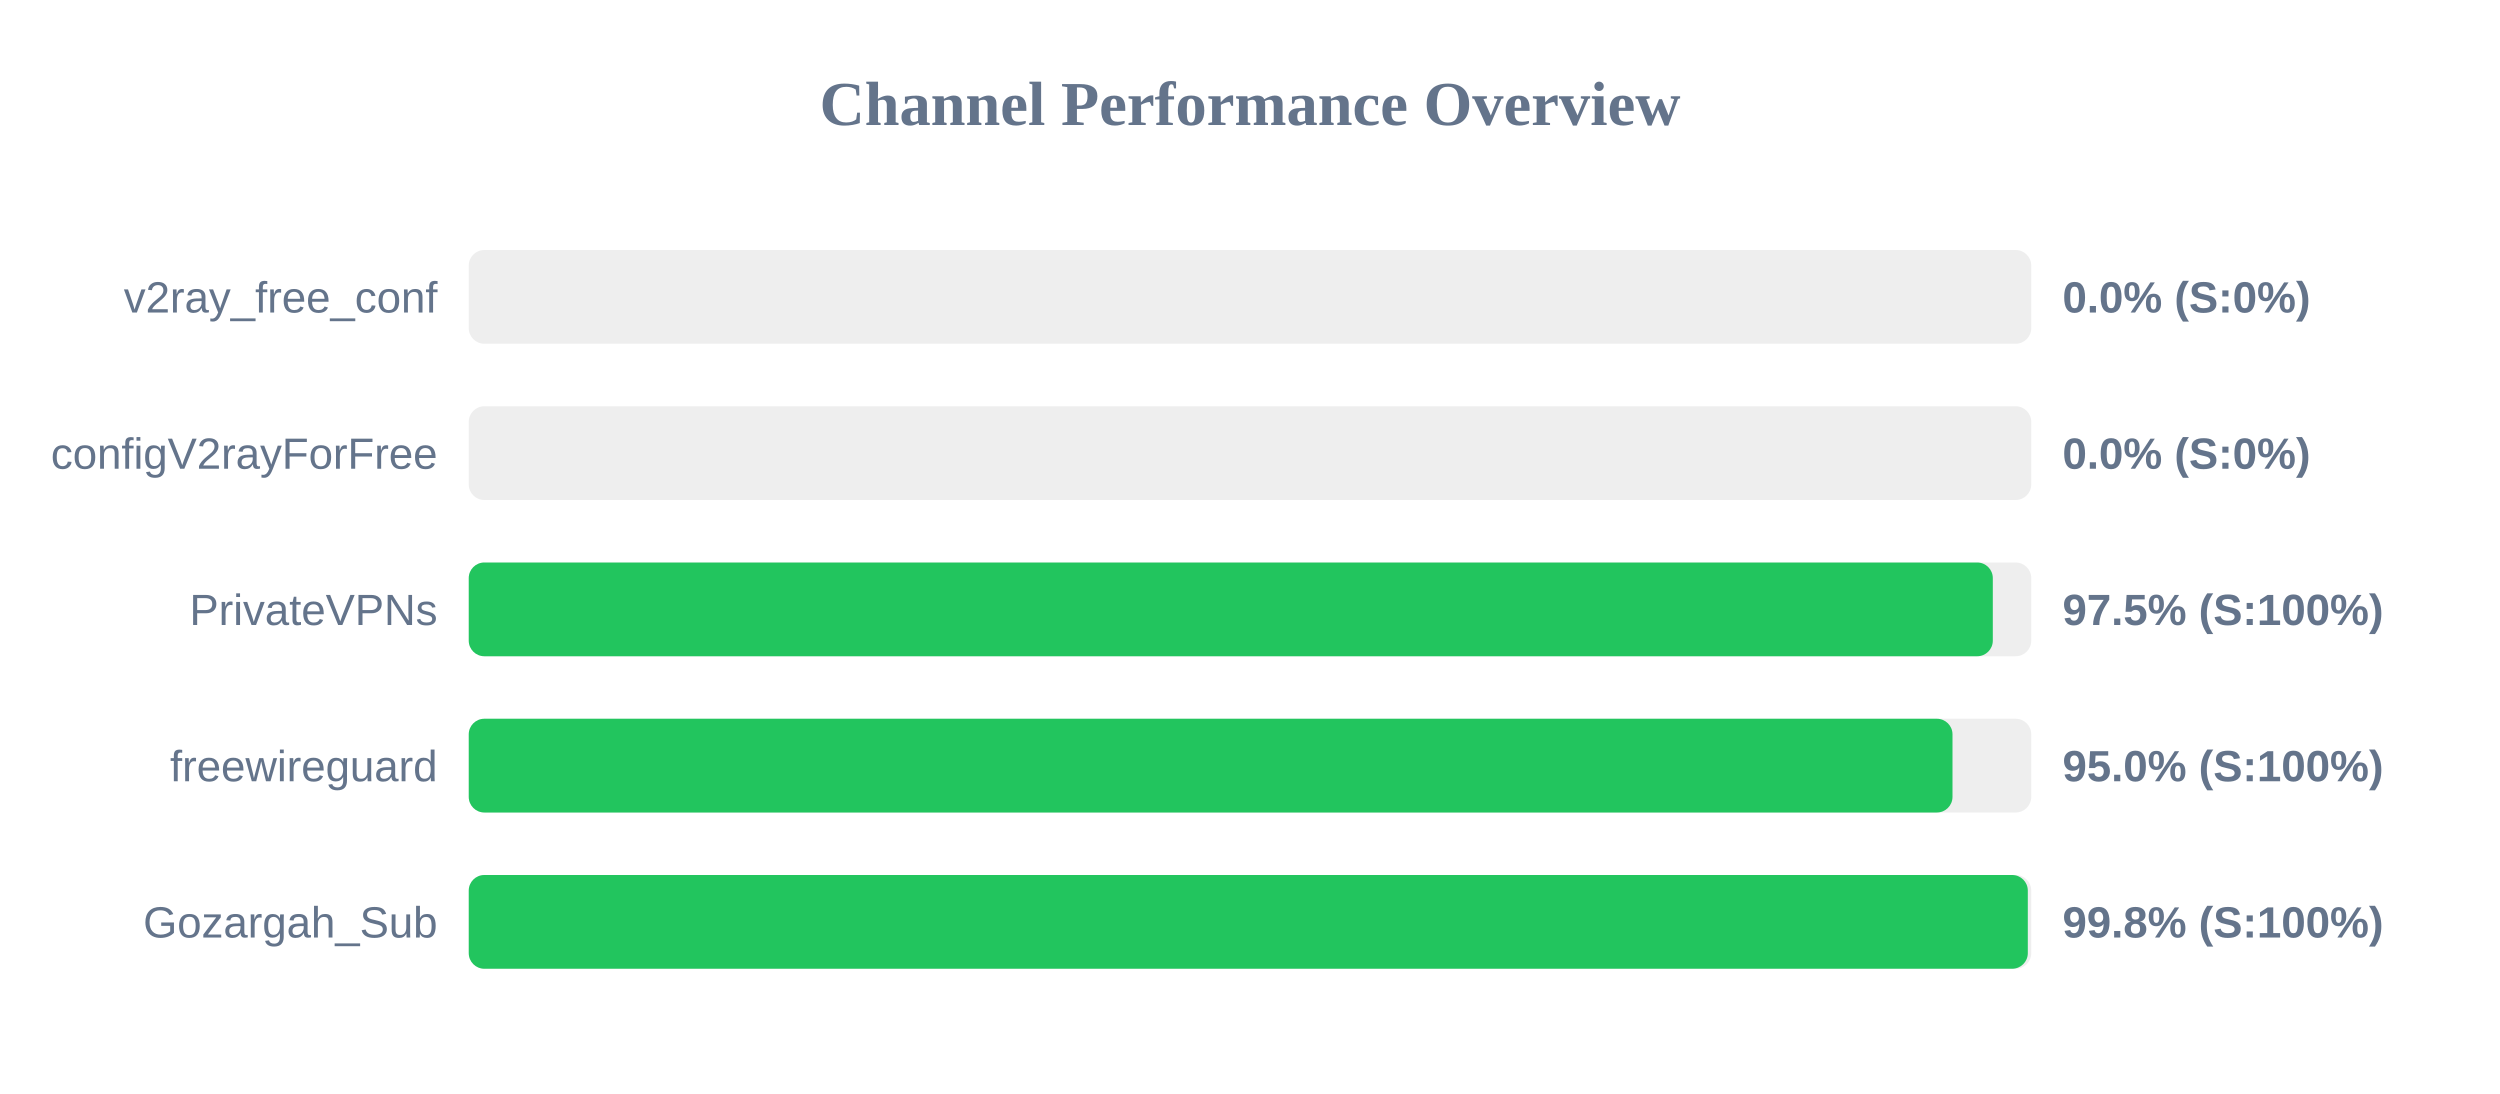
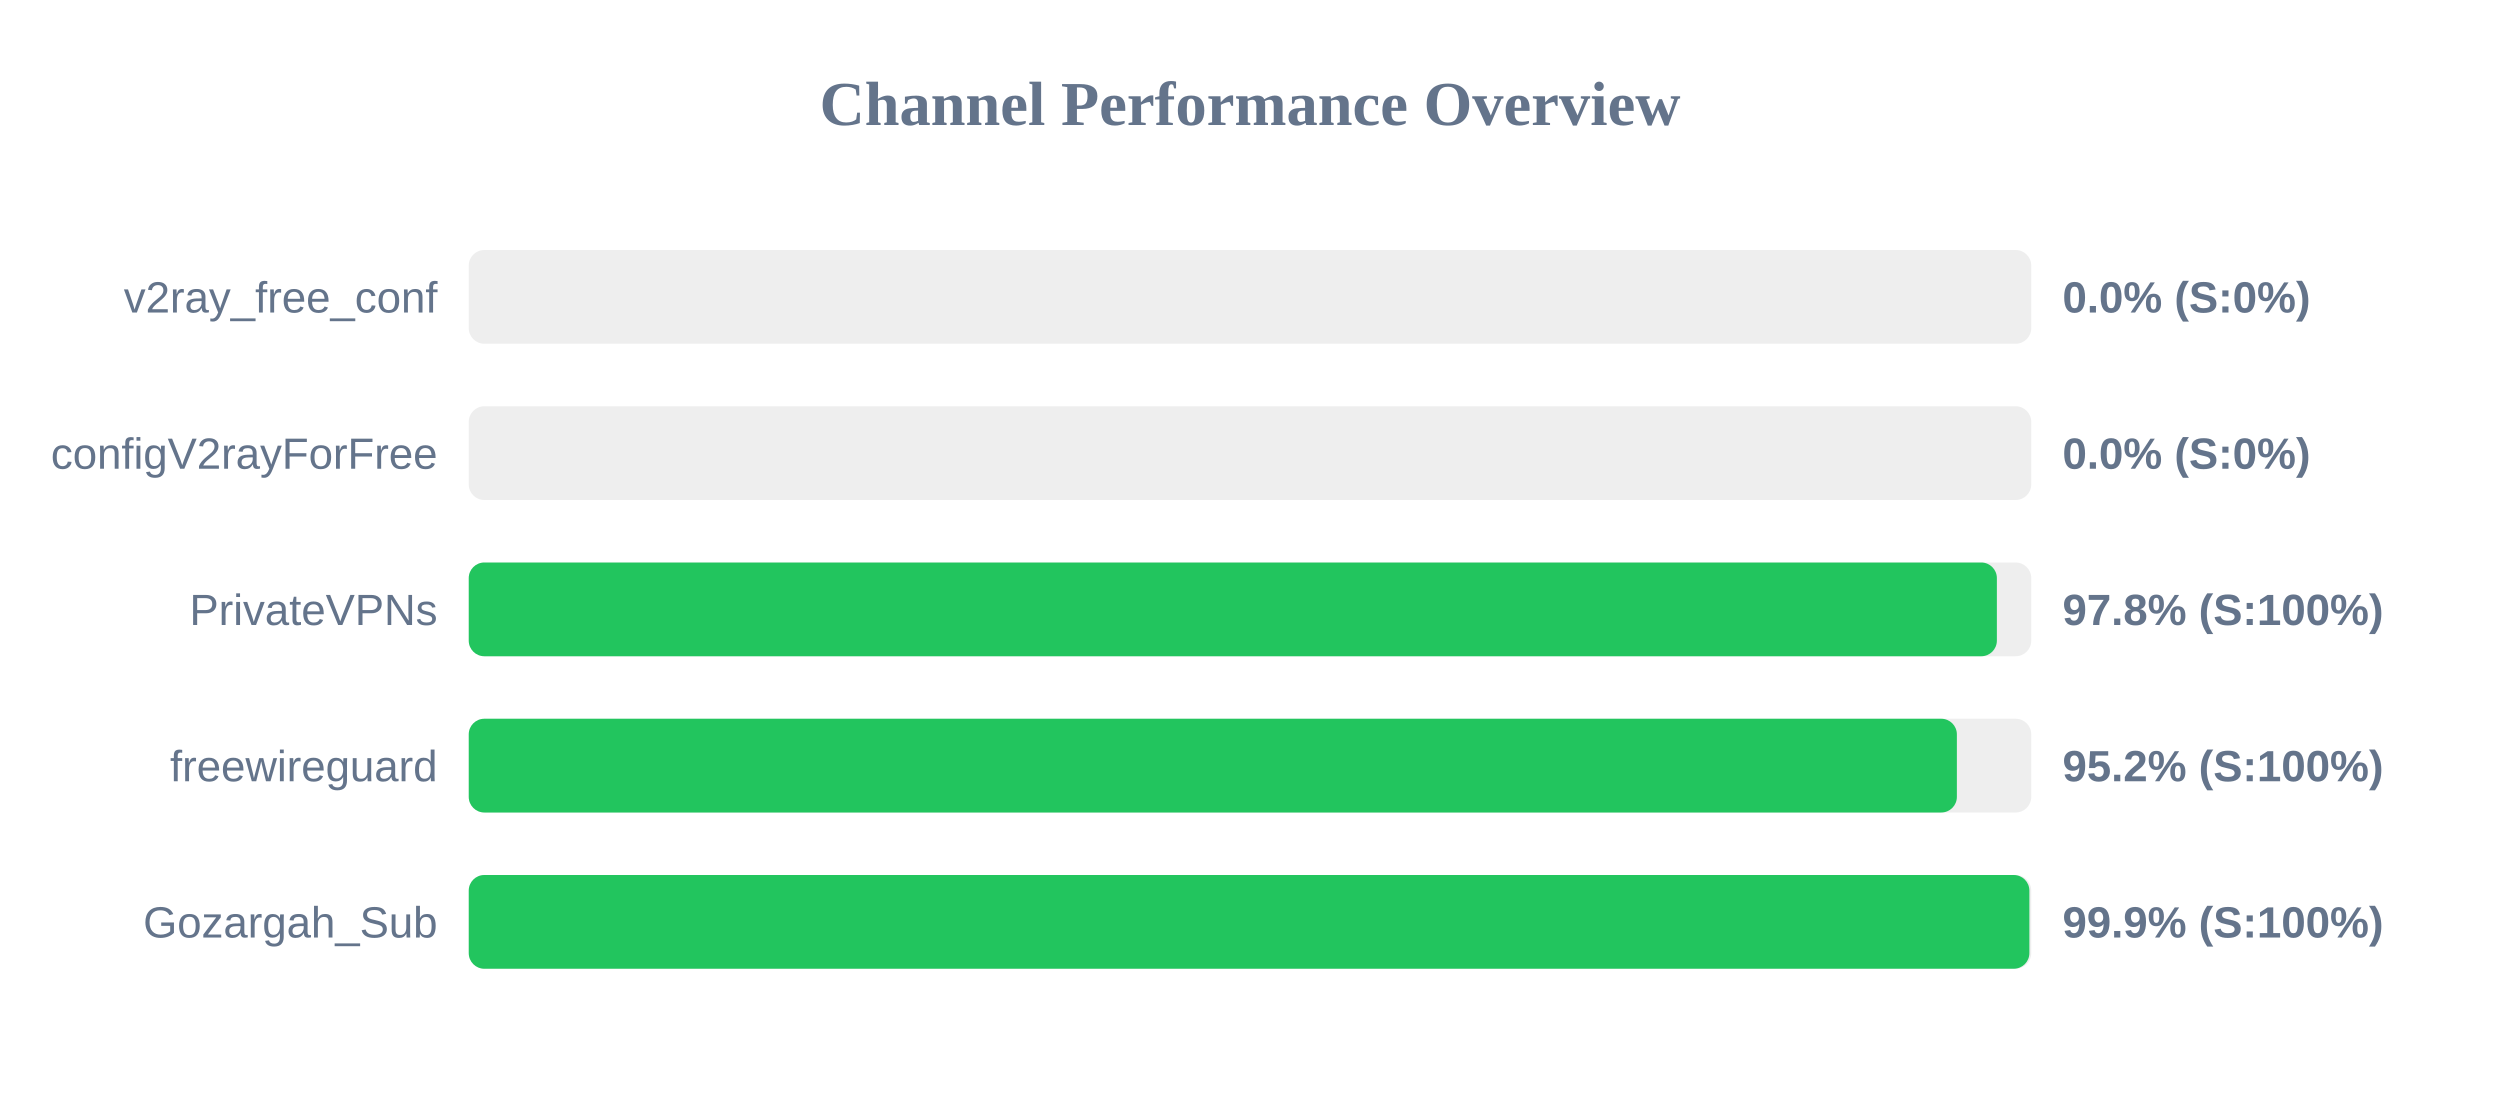
<svg xmlns="http://www.w3.org/2000/svg" width="800" height="350" version="1.1">
  <style>
        .row { font: 14px Arial; fill: #64748b; }
        .score { font: bold 14px Arial; fill: #64748b; }
    </style>
  <text x="400" y="40" text-anchor="middle" font-size="20px" font-weight="bold" fill="#64748b">Channel Performance Overview</text>
  <rect x="150" y="80" width="500" height="30" fill="#eee" rx="5" />
  <rect x="150" y="80" width="0.0" height="30" fill="#ef4444" rx="5" />
  <text x="140" y="100" text-anchor="end" class="row">v2ray_free_conf</text>
  <text x="660" y="100" text-anchor="start" class="score">0.0% (S:0%)</text>
  <rect x="150" y="130" width="500" height="30" fill="#eee" rx="5" />
  <rect x="150" y="130" width="0.0" height="30" fill="#ef4444" rx="5" />
  <text x="140" y="150" text-anchor="end" class="row">configV2rayForFree</text>
  <text x="660" y="150" text-anchor="start" class="score">0.0% (S:0%)</text>
  <rect x="150" y="180" width="500" height="30" fill="#eee" rx="5" />
-   <rect x="150" y="180" width="487.7" height="30" fill="#22c55e" rx="5" />
+   <rect x="150" y="180" width="489.0" height="30" fill="#22c55e" rx="5" />
  <text x="140" y="200" text-anchor="end" class="row">PrivateVPNs</text>
-   <text x="660" y="200" text-anchor="start" class="score">97.5% (S:100%)</text>
+   <text x="660" y="200" text-anchor="start" class="score">97.8% (S:100%)</text>
  <rect x="150" y="230" width="500" height="30" fill="#eee" rx="5" />
-   <rect x="150" y="230" width="474.8" height="30" fill="#22c55e" rx="5" />
+   <rect x="150" y="230" width="476.2" height="30" fill="#22c55e" rx="5" />
  <text x="140" y="250" text-anchor="end" class="row">freewireguard</text>
-   <text x="660" y="250" text-anchor="start" class="score">95.0% (S:100%)</text>
+   <text x="660" y="250" text-anchor="start" class="score">95.2% (S:100%)</text>
  <rect x="150" y="280" width="500" height="30" fill="#eee" rx="5" />
-   <rect x="150" y="280" width="498.9" height="30" fill="#22c55e" rx="5" />
+   <rect x="150" y="280" width="499.4" height="30" fill="#22c55e" rx="5" />
  <text x="140" y="300" text-anchor="end" class="row">Gozargah_Sub</text>
-   <text x="660" y="300" text-anchor="start" class="score">99.8% (S:100%)</text>
+   <text x="660" y="300" text-anchor="start" class="score">99.9% (S:100%)</text>
</svg>
